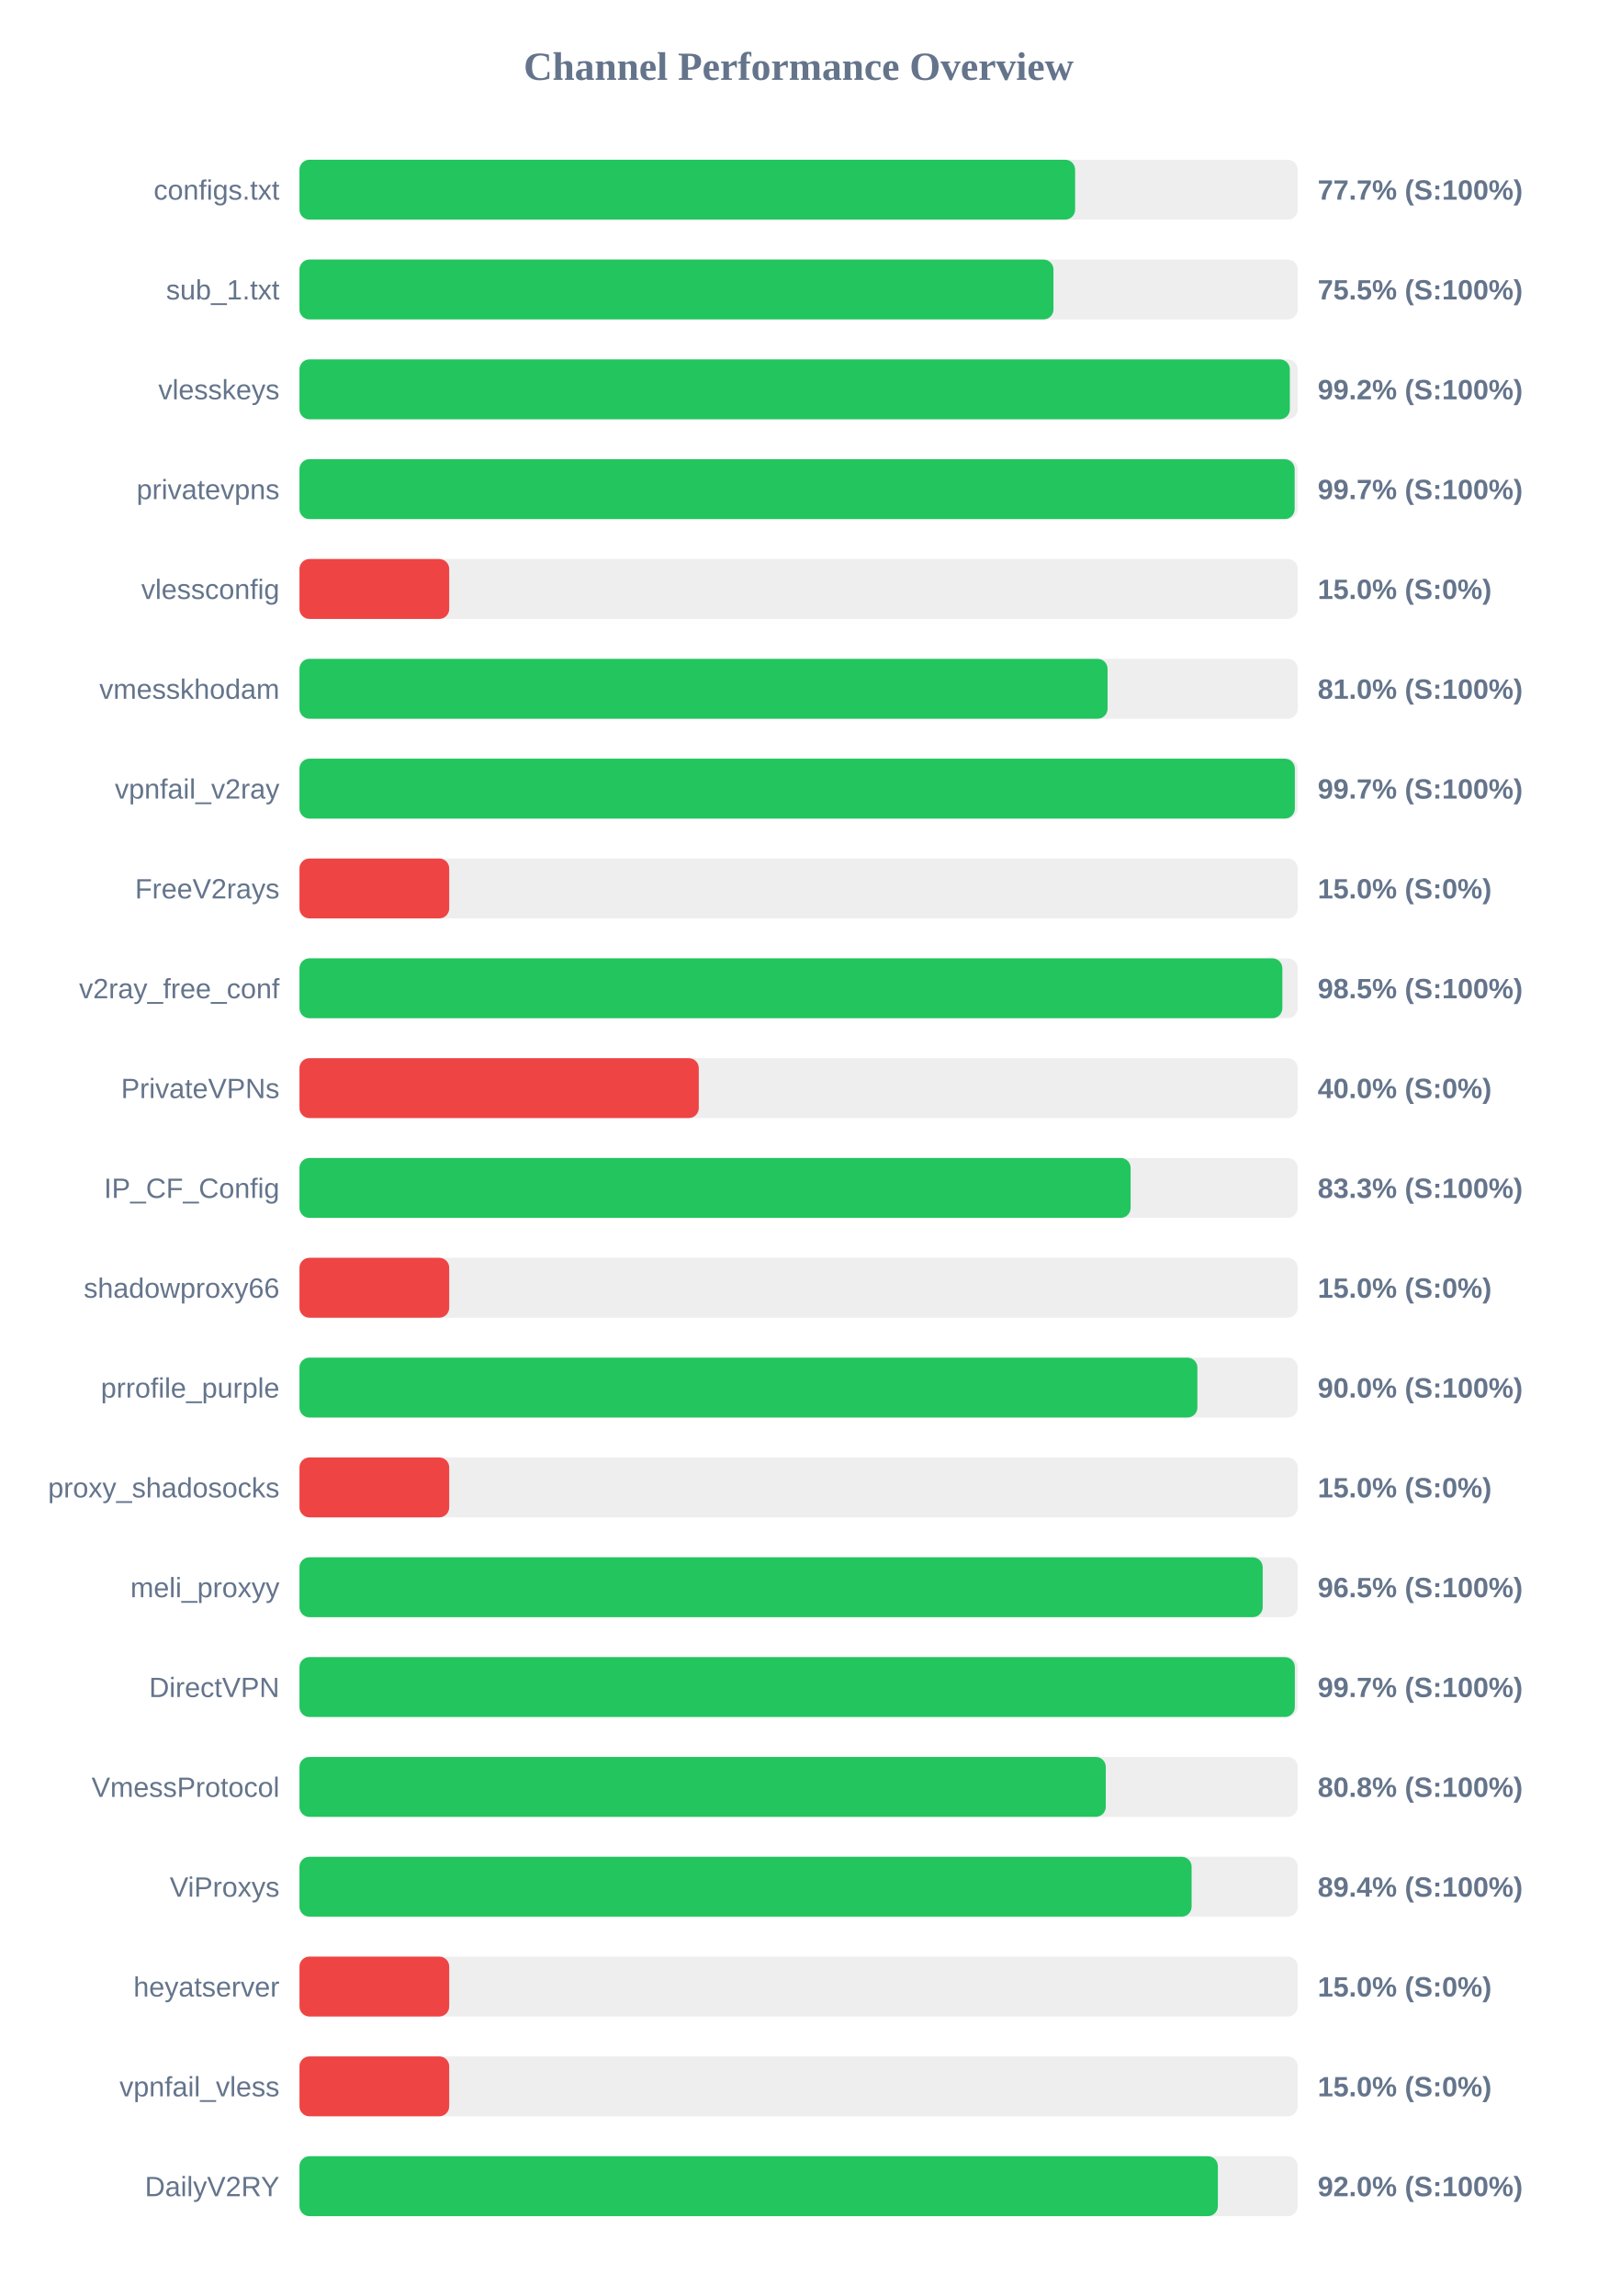
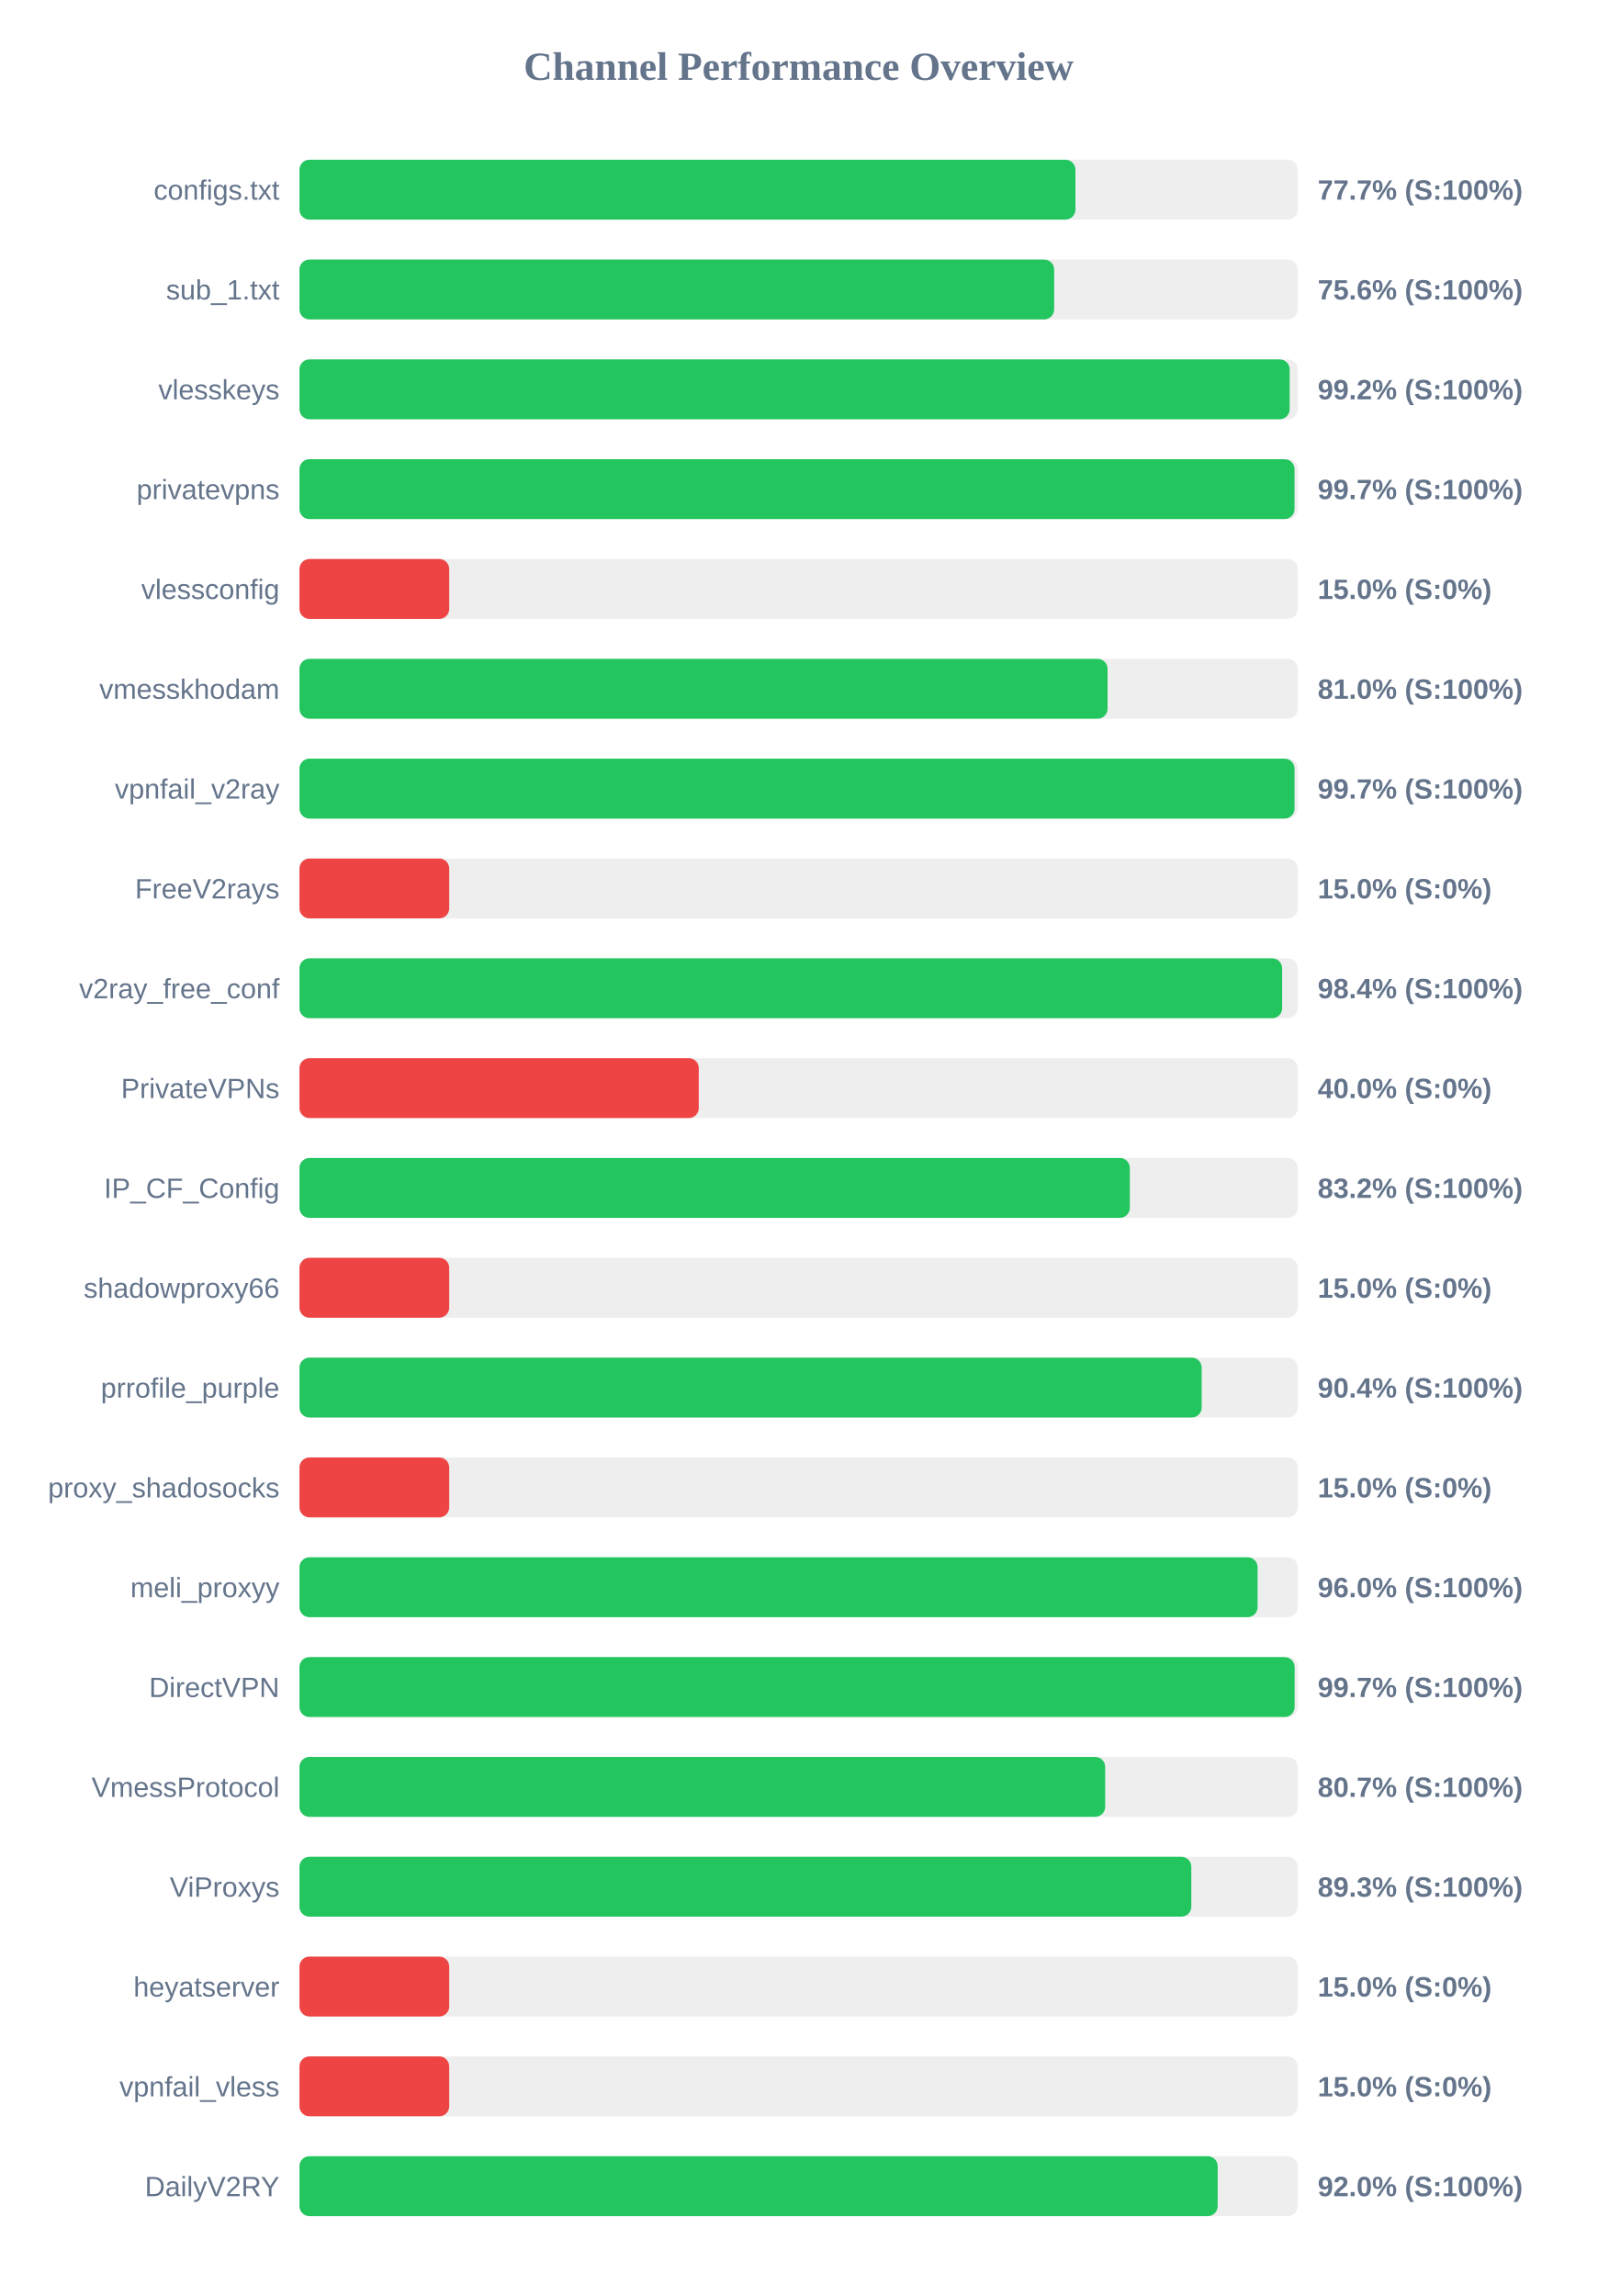
<svg xmlns="http://www.w3.org/2000/svg" width="800" height="1150" version="1.1">
  <style>
        .row { font: 14px Arial; fill: #64748b; }
        .score { font: bold 14px Arial; fill: #64748b; }
    </style>
  <text x="400" y="40" text-anchor="middle" font-size="20px" font-weight="bold" fill="#64748b">Channel Performance Overview</text>
  <rect x="150" y="80" width="500" height="30" fill="#eee" rx="5" />
-   <rect x="150" y="80" width="388.5" height="30" fill="#22c55e" rx="5" />
+   <rect x="150" y="80" width="388.65" height="30" fill="#22c55e" rx="5" />
  <text x="140" y="100" text-anchor="end" class="row">configs.txt</text>
  <text x="660" y="100" text-anchor="start" class="score">77.7% (S:100%)</text>
  <rect x="150" y="130" width="500" height="30" fill="#eee" rx="5" />
-   <rect x="150" y="130" width="377.65" height="30" fill="#22c55e" rx="5" />
+   <rect x="150" y="130" width="378.0" height="30" fill="#22c55e" rx="5" />
  <text x="140" y="150" text-anchor="end" class="row">sub_1.txt</text>
-   <text x="660" y="150" text-anchor="start" class="score">75.5% (S:100%)</text>
+   <text x="660" y="150" text-anchor="start" class="score">75.6% (S:100%)</text>
  <rect x="150" y="180" width="500" height="30" fill="#eee" rx="5" />
-   <rect x="150" y="180" width="496.05" height="30" fill="#22c55e" rx="5" />
+   <rect x="150" y="180" width="495.95" height="30" fill="#22c55e" rx="5" />
  <text x="140" y="200" text-anchor="end" class="row">vlesskeys</text>
  <text x="660" y="200" text-anchor="start" class="score">99.2% (S:100%)</text>
  <rect x="150" y="230" width="500" height="30" fill="#eee" rx="5" />
-   <rect x="150" y="230" width="498.45" height="30" fill="#22c55e" rx="5" />
+   <rect x="150" y="230" width="498.4" height="30" fill="#22c55e" rx="5" />
  <text x="140" y="250" text-anchor="end" class="row">privatevpns</text>
  <text x="660" y="250" text-anchor="start" class="score">99.7% (S:100%)</text>
  <rect x="150" y="280" width="500" height="30" fill="#eee" rx="5" />
  <rect x="150" y="280" width="75.0" height="30" fill="#ef4444" rx="5" />
  <text x="140" y="300" text-anchor="end" class="row">vlessconfig</text>
  <text x="660" y="300" text-anchor="start" class="score">15.0% (S:0%)</text>
  <rect x="150" y="330" width="500" height="30" fill="#eee" rx="5" />
  <rect x="150" y="330" width="404.75" height="30" fill="#22c55e" rx="5" />
  <text x="140" y="350" text-anchor="end" class="row">vmesskhodam</text>
  <text x="660" y="350" text-anchor="start" class="score">81.0% (S:100%)</text>
  <rect x="150" y="380" width="500" height="30" fill="#eee" rx="5" />
-   <rect x="150" y="380" width="498.55" height="30" fill="#22c55e" rx="5" />
+   <rect x="150" y="380" width="498.4" height="30" fill="#22c55e" rx="5" />
  <text x="140" y="400" text-anchor="end" class="row">vpnfail_v2ray</text>
  <text x="660" y="400" text-anchor="start" class="score">99.7% (S:100%)</text>
  <rect x="150" y="430" width="500" height="30" fill="#eee" rx="5" />
  <rect x="150" y="430" width="75.0" height="30" fill="#ef4444" rx="5" />
  <text x="140" y="450" text-anchor="end" class="row">FreeV2rays</text>
  <text x="660" y="450" text-anchor="start" class="score">15.0% (S:0%)</text>
  <rect x="150" y="480" width="500" height="30" fill="#eee" rx="5" />
-   <rect x="150" y="480" width="492.3" height="30" fill="#22c55e" rx="5" />
+   <rect x="150" y="480" width="492.2" height="30" fill="#22c55e" rx="5" />
  <text x="140" y="500" text-anchor="end" class="row">v2ray_free_conf</text>
-   <text x="660" y="500" text-anchor="start" class="score">98.5% (S:100%)</text>
+   <text x="660" y="500" text-anchor="start" class="score">98.4% (S:100%)</text>
  <rect x="150" y="530" width="500" height="30" fill="#eee" rx="5" />
  <rect x="150" y="530" width="200.0" height="30" fill="#ef4444" rx="5" />
  <text x="140" y="550" text-anchor="end" class="row">PrivateVPNs</text>
  <text x="660" y="550" text-anchor="start" class="score">40.0% (S:0%)</text>
  <rect x="150" y="580" width="500" height="30" fill="#eee" rx="5" />
-   <rect x="150" y="580" width="416.3" height="30" fill="#22c55e" rx="5" />
+   <rect x="150" y="580" width="415.9" height="30" fill="#22c55e" rx="5" />
  <text x="140" y="600" text-anchor="end" class="row">IP_CF_Config</text>
-   <text x="660" y="600" text-anchor="start" class="score">83.3% (S:100%)</text>
+   <text x="660" y="600" text-anchor="start" class="score">83.2% (S:100%)</text>
  <rect x="150" y="630" width="500" height="30" fill="#eee" rx="5" />
  <rect x="150" y="630" width="75.0" height="30" fill="#ef4444" rx="5" />
  <text x="140" y="650" text-anchor="end" class="row">shadowproxy66</text>
  <text x="660" y="650" text-anchor="start" class="score">15.0% (S:0%)</text>
  <rect x="150" y="680" width="500" height="30" fill="#eee" rx="5" />
-   <rect x="150" y="680" width="449.75" height="30" fill="#22c55e" rx="5" />
+   <rect x="150" y="680" width="451.9" height="30" fill="#22c55e" rx="5" />
  <text x="140" y="700" text-anchor="end" class="row">prrofile_purple</text>
-   <text x="660" y="700" text-anchor="start" class="score">90.0% (S:100%)</text>
+   <text x="660" y="700" text-anchor="start" class="score">90.4% (S:100%)</text>
  <rect x="150" y="730" width="500" height="30" fill="#eee" rx="5" />
  <rect x="150" y="730" width="75.0" height="30" fill="#ef4444" rx="5" />
  <text x="140" y="750" text-anchor="end" class="row">proxy_shadosocks</text>
  <text x="660" y="750" text-anchor="start" class="score">15.0% (S:0%)</text>
  <rect x="150" y="780" width="500" height="30" fill="#eee" rx="5" />
-   <rect x="150" y="780" width="482.45" height="30" fill="#22c55e" rx="5" />
+   <rect x="150" y="780" width="479.9" height="30" fill="#22c55e" rx="5" />
  <text x="140" y="800" text-anchor="end" class="row">meli_proxyy</text>
-   <text x="660" y="800" text-anchor="start" class="score">96.5% (S:100%)</text>
+   <text x="660" y="800" text-anchor="start" class="score">96.0% (S:100%)</text>
  <rect x="150" y="830" width="500" height="30" fill="#eee" rx="5" />
-   <rect x="150" y="830" width="498.55" height="30" fill="#22c55e" rx="5" />
+   <rect x="150" y="830" width="498.45" height="30" fill="#22c55e" rx="5" />
  <text x="140" y="850" text-anchor="end" class="row">DirectVPN</text>
  <text x="660" y="850" text-anchor="start" class="score">99.7% (S:100%)</text>
  <rect x="150" y="880" width="500" height="30" fill="#eee" rx="5" />
-   <rect x="150" y="880" width="403.85" height="30" fill="#22c55e" rx="5" />
+   <rect x="150" y="880" width="403.55" height="30" fill="#22c55e" rx="5" />
  <text x="140" y="900" text-anchor="end" class="row">VmessProtocol</text>
-   <text x="660" y="900" text-anchor="start" class="score">80.8% (S:100%)</text>
+   <text x="660" y="900" text-anchor="start" class="score">80.7% (S:100%)</text>
  <rect x="150" y="930" width="500" height="30" fill="#eee" rx="5" />
-   <rect x="150" y="930" width="446.85" height="30" fill="#22c55e" rx="5" />
+   <rect x="150" y="930" width="446.7" height="30" fill="#22c55e" rx="5" />
  <text x="140" y="950" text-anchor="end" class="row">ViProxys</text>
-   <text x="660" y="950" text-anchor="start" class="score">89.4% (S:100%)</text>
+   <text x="660" y="950" text-anchor="start" class="score">89.3% (S:100%)</text>
  <rect x="150" y="980" width="500" height="30" fill="#eee" rx="5" />
  <rect x="150" y="980" width="75.0" height="30" fill="#ef4444" rx="5" />
  <text x="140" y="1000" text-anchor="end" class="row">heyatserver</text>
  <text x="660" y="1000" text-anchor="start" class="score">15.0% (S:0%)</text>
  <rect x="150" y="1030" width="500" height="30" fill="#eee" rx="5" />
  <rect x="150" y="1030" width="75.0" height="30" fill="#ef4444" rx="5" />
  <text x="140" y="1050" text-anchor="end" class="row">vpnfail_vless</text>
  <text x="660" y="1050" text-anchor="start" class="score">15.0% (S:0%)</text>
  <rect x="150" y="1080" width="500" height="30" fill="#eee" rx="5" />
-   <rect x="150" y="1080" width="460.0" height="30" fill="#22c55e" rx="5" />
+   <rect x="150" y="1080" width="459.9" height="30" fill="#22c55e" rx="5" />
  <text x="140" y="1100" text-anchor="end" class="row">DailyV2RY</text>
  <text x="660" y="1100" text-anchor="start" class="score">92.0% (S:100%)</text>
</svg>
